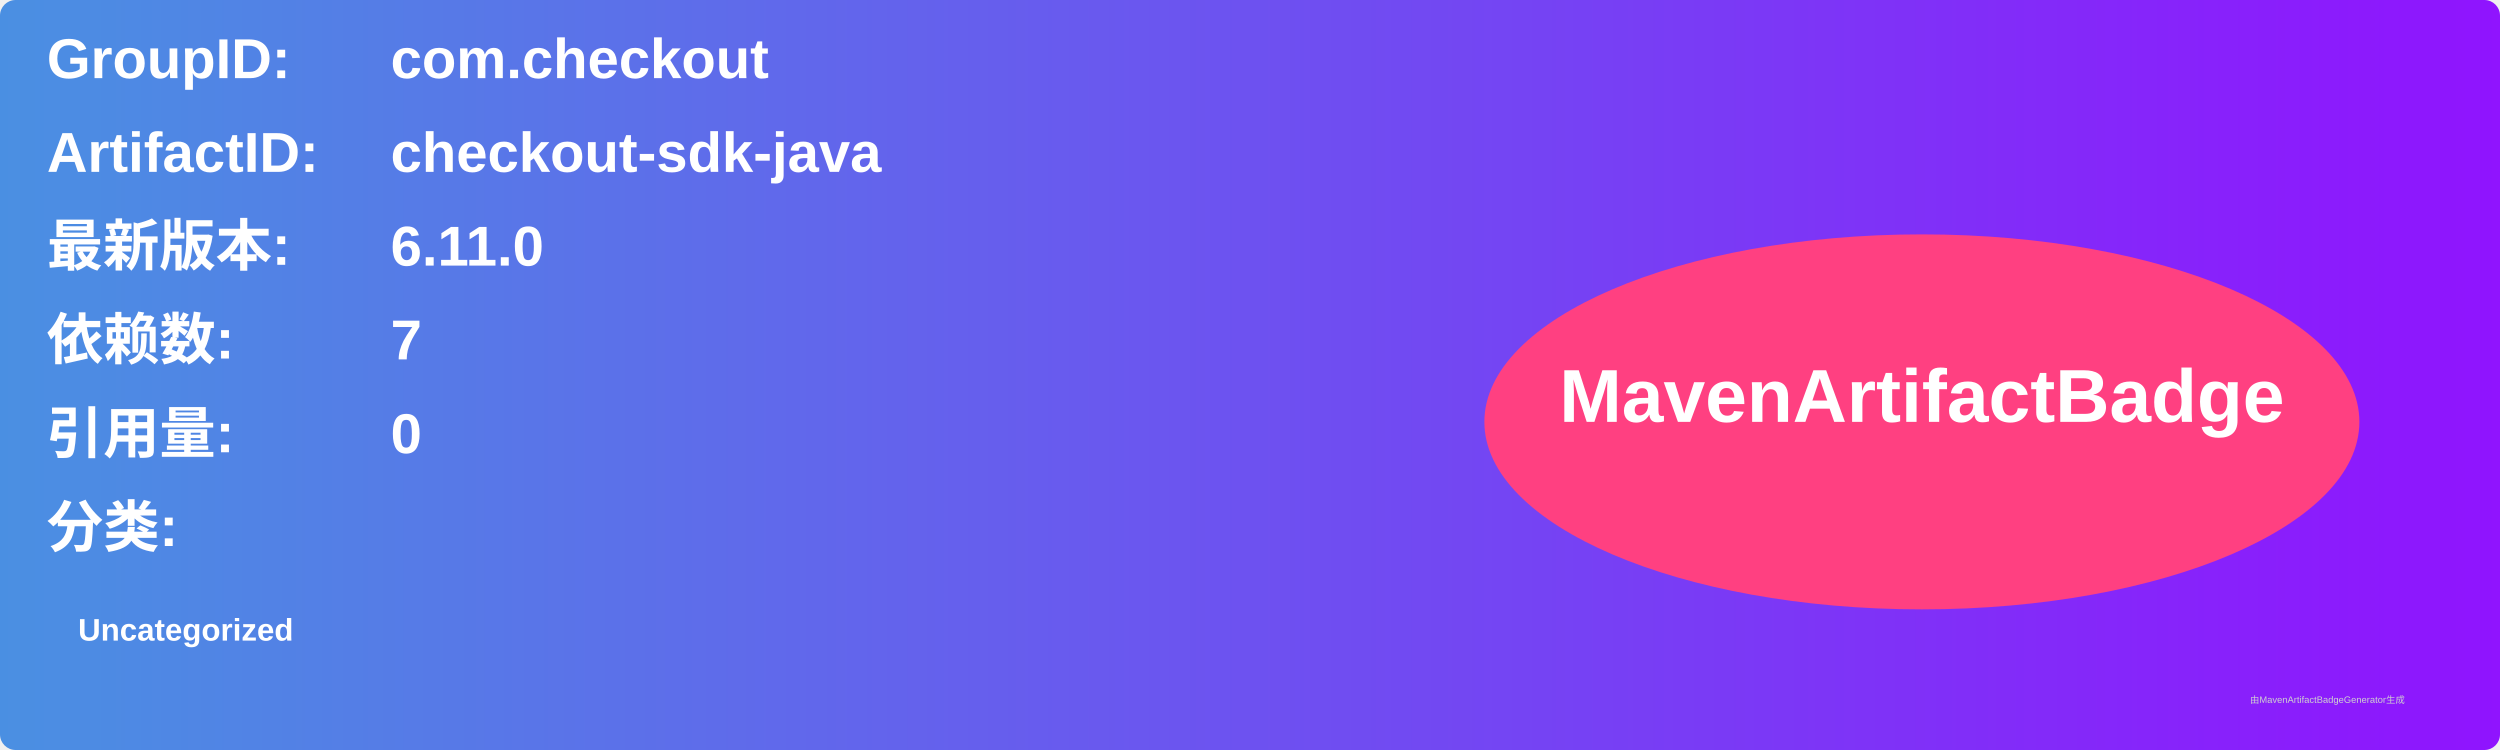
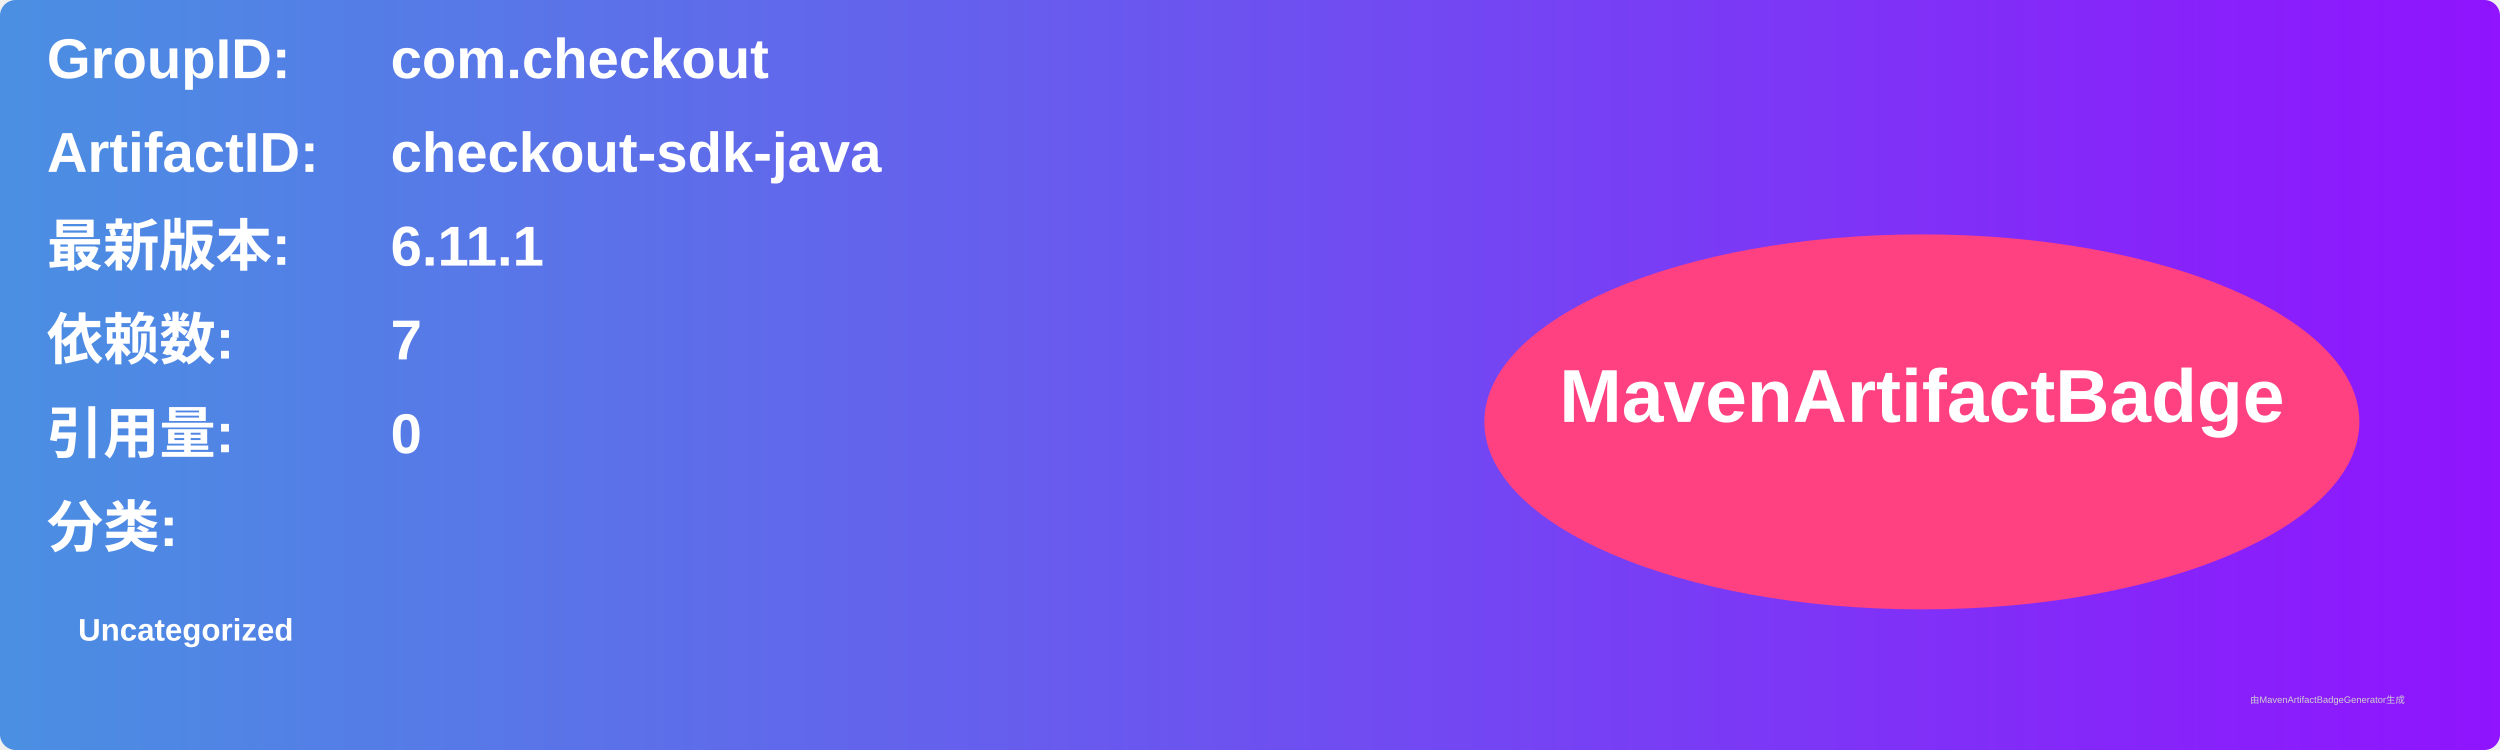
<svg xmlns="http://www.w3.org/2000/svg" width="800" height="240" viewBox="0 0 800 240">
  <linearGradient id="grad" x1="0%" y1="0%" x2="100%" y2="0%">
    <stop offset="0%" stop-color="#4a90e2" />
    <stop offset="100%" stop-color="#9013fe" />
  </linearGradient>
  <rect width="100%" height="100%" rx="5" ry="5" fill="url(#grad)" />
  <g transform="translate(15, 15)">
    <text x="0" y="10" font-family="Arial" font-size="18" fill="white" font-weight="bold" width="260">GroupID:</text>
    <text x="110" y="10" font-family="Arial" font-size="18" fill="white" font-weight="bold" width="460">com.checkout</text>
    <text x="0" y="40" font-family="Arial" font-size="18" fill="white" font-weight="bold" width="260">ArtifactID:</text>
    <text x="110" y="40" font-family="Arial" font-size="18" fill="white" font-weight="bold" width="460">checkout-sdk-java</text>
    <text x="0" y="70" font-family="Arial" font-size="18" fill="white" font-weight="bold">最新版本:</text>
    <text x="110" y="70" font-family="Arial" font-size="18" fill="white" font-weight="bold">
-       <tspan font-weight="bold">6.11.0</tspan>
+       <tspan font-weight="bold">6.11.1</tspan>
    </text>
    <text x="0" y="100" font-family="Arial" font-size="18" fill="white" font-weight="bold">依赖数: </text>
    <text x="110" y="100" font-family="Arial" font-size="18" fill="white">
      <tspan font-weight="bold">7</tspan>
    </text>
    <text x="0" y="130" font-family="Arial" font-size="18" fill="white" font-weight="bold">引用量: </text>
    <text x="110" y="130" font-family="Arial" font-size="18" fill="white">
      <tspan font-weight="bold">0</tspan>
    </text>
    <text x="0" y="160" font-family="Arial" font-size="18" fill="white" font-weight="bold">分类:</text>
    <text x="10" y="190" font-family="Arial" font-size="10" fill="white">
      <tspan font-weight="bold">Uncategorized</tspan>
    </text>
    <ellipse cx="600" cy="120" rx="140" ry="60" fill="#ff4081" />
    <text x="600" y="120" text-anchor="middle" font-family="Arial" font-size="24" fill="white" font-weight="bold">MavenArtifactBadge</text>
  </g>
  <text x="720" y="225" font-family="Arial" font-size="3" fill="#d0d0d0">由MavenArtifactBadgeGenerator生成</text>
</svg>
